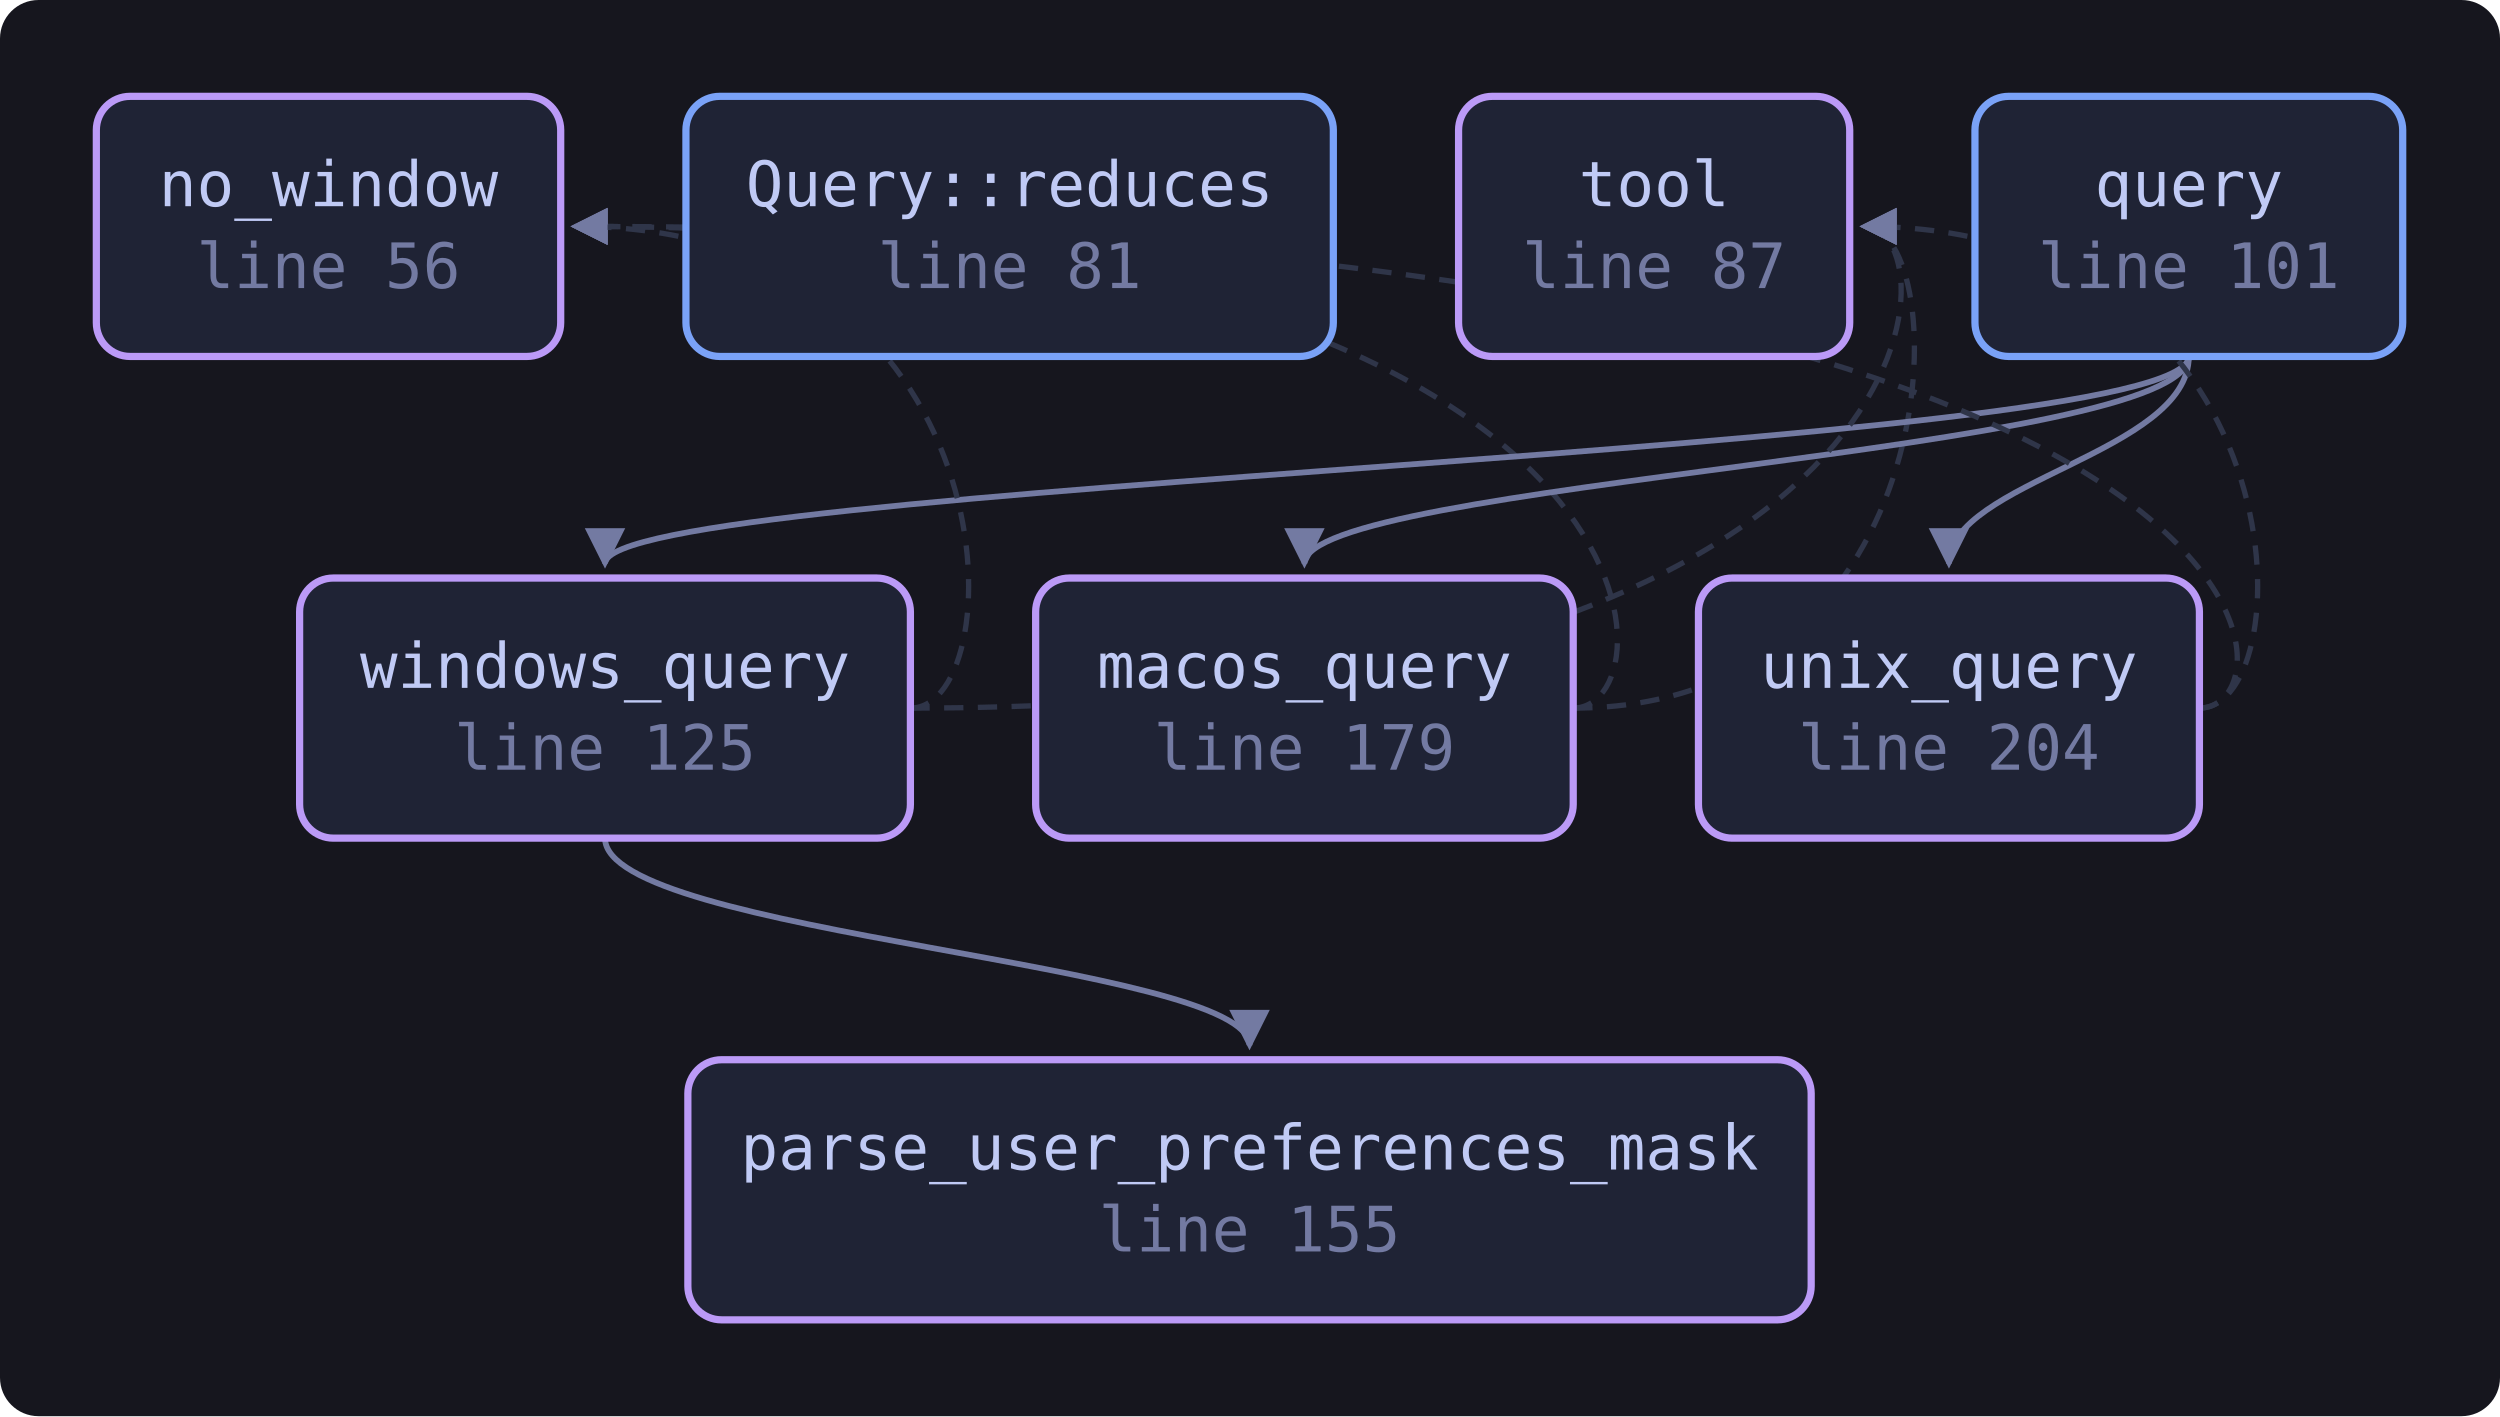
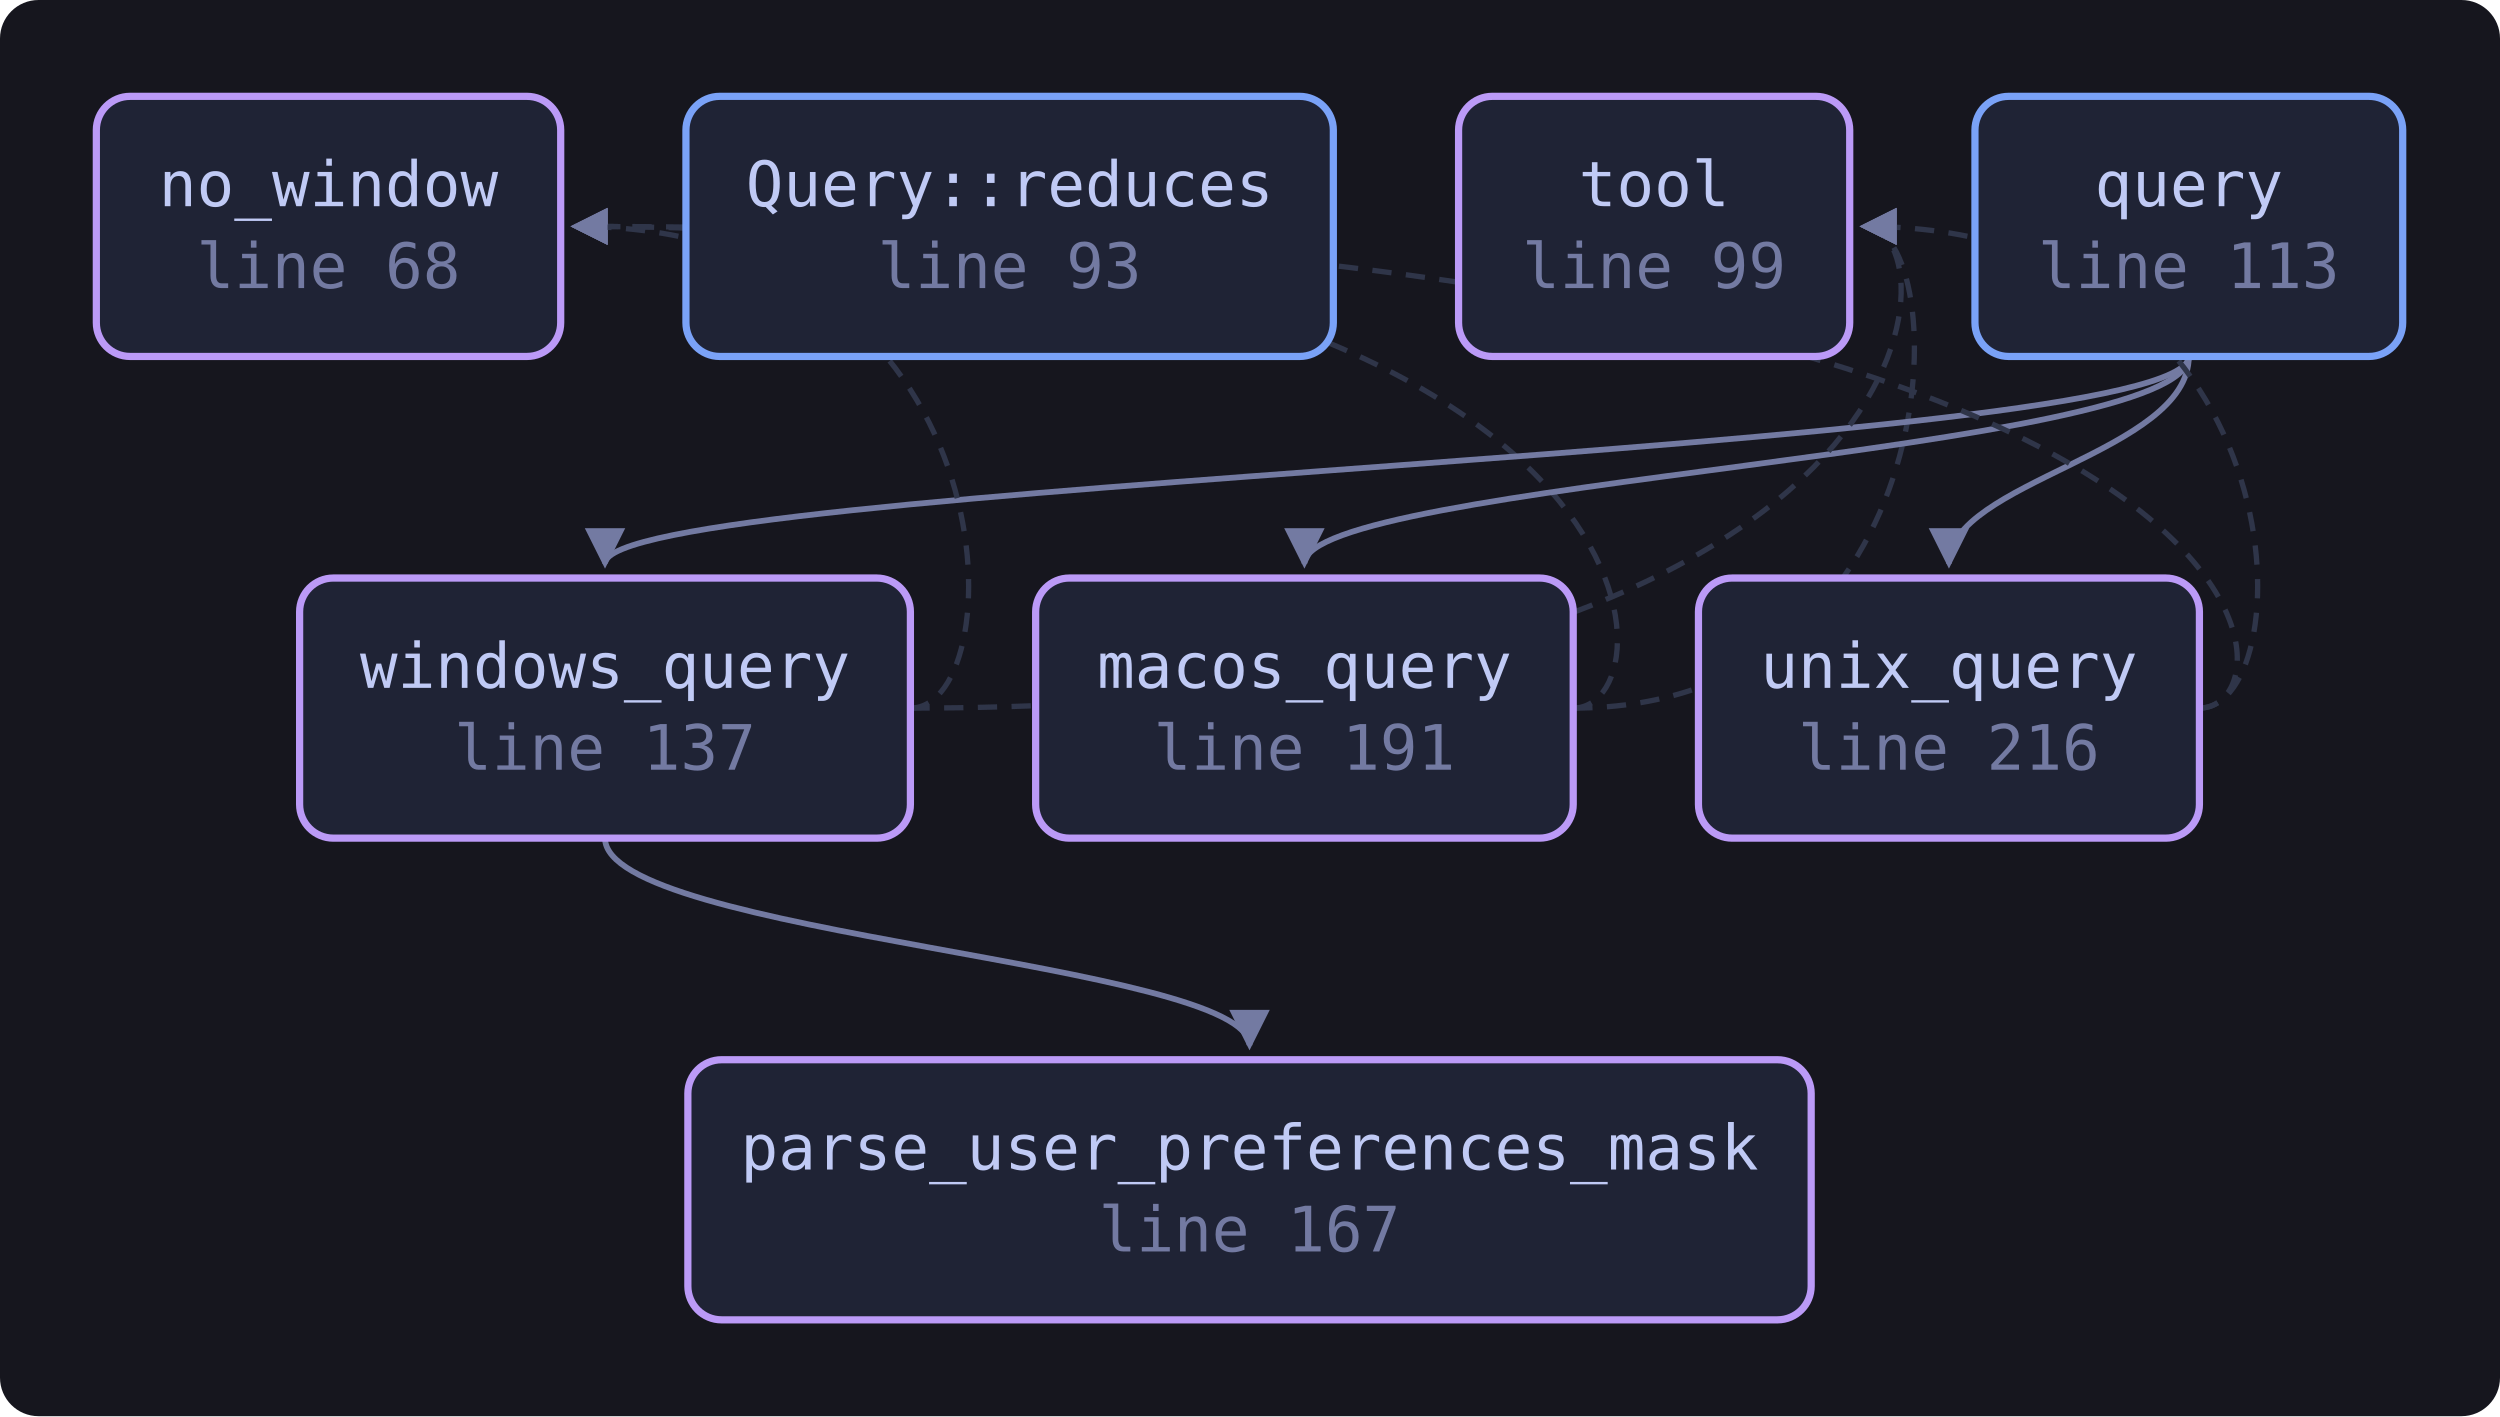
<svg xmlns="http://www.w3.org/2000/svg" viewBox="0 0 519 294" width="519" height="294" style="max-width:100%;height:auto" role="img" aria-label="flowchart">
  <defs>
    <marker id="a" viewBox="0 0 8 8" refX="7" refY="4" markerWidth="7" markerHeight="7" orient="auto-start-reverse">
      <path d="M0 0 L8 4 L0 8 z" fill="var(--muted, #737aa2)" />
    </marker>
  </defs>
  <rect x="0" y="0" width="519" height="294" fill="var(--bg-inset, #16161e)" rx="8" />
  <path d="M326.6 147.0 C 348.6 147.0, 348.6 47.0, 119.4 47.0" fill="none" stroke="var(--border, #2f3549)" stroke-width="1.1" stroke-dasharray="4 3" marker-end="url(#a)" />
  <path d="M326.6 147.0 C 406.0 147.0, 406.0 47.0, 387.0 47.0" fill="none" stroke="var(--border, #2f3549)" stroke-width="1.1" stroke-dasharray="4 3" marker-end="url(#a)" />
  <path d="M454.4 74.0 C 454.4 94.0, 270.8 100.0, 270.8 117.0" fill="none" stroke="var(--muted, #737aa2)" stroke-width="1.2" marker-end="url(#a)" />
  <path d="M454.4 74.0 C 454.4 94.0, 404.6 100.0, 404.6 117.0" fill="none" stroke="var(--muted, #737aa2)" stroke-width="1.2" marker-end="url(#a)" />
  <path d="M454.4 74.0 C 454.4 94.0, 125.6 100.0, 125.6 117.0" fill="none" stroke="var(--muted, #737aa2)" stroke-width="1.2" marker-end="url(#a)" />
  <path d="M456.6 147.0 C 478.6 147.0, 478.6 47.0, 119.4 47.0" fill="none" stroke="var(--border, #2f3549)" stroke-width="1.1" stroke-dasharray="4 3" marker-end="url(#a)" />
  <path d="M456.6 147.0 C 478.6 147.0, 478.6 47.0, 387.0 47.0" fill="none" stroke="var(--border, #2f3549)" stroke-width="1.1" stroke-dasharray="4 3" marker-end="url(#a)" />
  <path d="M189.0 147.0 C 211.0 147.0, 211.0 47.0, 119.4 47.0" fill="none" stroke="var(--border, #2f3549)" stroke-width="1.1" stroke-dasharray="4 3" marker-end="url(#a)" />
  <path d="M125.6 174.0 C 125.6 194.0, 259.4 200.0, 259.4 217.0" fill="none" stroke="var(--muted, #737aa2)" stroke-width="1.2" marker-end="url(#a)" />
  <path d="M189.0 147.0 C 406.0 147.0, 406.0 47.0, 387.0 47.0" fill="none" stroke="var(--border, #2f3549)" stroke-width="1.1" stroke-dasharray="4 3" marker-end="url(#a)" />
-   <a href="https://github.com/tilas01/veilvoice/blob/main/crates/veilvoice-gui/src/reduced_motion.rs#L56" target="_blank" rel="noopener noreferrer">
+   <a href="https://github.com/tilas01/veilvoice/blob/main/crates/veilvoice-gui/src/reduced_motion.rs#L68" target="_blank" rel="noopener noreferrer">
    <rect x="20.0" y="20.0" width="96.4" height="54.0" rx="7" fill="var(--bg-soft, #1f2335)" stroke="var(--accent-2, #bb9af7)" stroke-width="1.5" />
    <text x="68.2" y="42.8" font-family="ui-monospace, SFMono-Regular, Menlo, Consolas, monospace" font-size="13" fill="var(--fg, #c0caf5)" text-anchor="middle">no_window</text>
-     <text x="68.2" y="59.8" font-family="ui-monospace, SFMono-Regular, Menlo, Consolas, monospace" font-size="13" fill="var(--muted, #737aa2)" text-anchor="middle">line 56</text>
+     <text x="68.2" y="59.8" font-family="ui-monospace, SFMono-Regular, Menlo, Consolas, monospace" font-size="13" fill="var(--muted, #737aa2)" text-anchor="middle">line 68</text>
  </a>
-   <a href="https://github.com/tilas01/veilvoice/blob/main/crates/veilvoice-gui/src/reduced_motion.rs#L81" target="_blank" rel="noopener noreferrer">
+   <a href="https://github.com/tilas01/veilvoice/blob/main/crates/veilvoice-gui/src/reduced_motion.rs#L93" target="_blank" rel="noopener noreferrer">
    <rect x="142.4" y="20.0" width="134.4" height="54.0" rx="7" fill="var(--bg-soft, #1f2335)" stroke="var(--accent, #7aa2f7)" stroke-width="1.5" />
    <text x="209.6" y="42.8" font-family="ui-monospace, SFMono-Regular, Menlo, Consolas, monospace" font-size="13" fill="var(--fg, #c0caf5)" text-anchor="middle">Query::reduces</text>
-     <text x="209.6" y="59.8" font-family="ui-monospace, SFMono-Regular, Menlo, Consolas, monospace" font-size="13" fill="var(--muted, #737aa2)" text-anchor="middle">line 81</text>
+     <text x="209.6" y="59.8" font-family="ui-monospace, SFMono-Regular, Menlo, Consolas, monospace" font-size="13" fill="var(--muted, #737aa2)" text-anchor="middle">line 93</text>
  </a>
-   <a href="https://github.com/tilas01/veilvoice/blob/main/crates/veilvoice-gui/src/reduced_motion.rs#L87" target="_blank" rel="noopener noreferrer">
+   <a href="https://github.com/tilas01/veilvoice/blob/main/crates/veilvoice-gui/src/reduced_motion.rs#L99" target="_blank" rel="noopener noreferrer">
    <rect x="302.8" y="20.0" width="81.2" height="54.0" rx="7" fill="var(--bg-soft, #1f2335)" stroke="var(--accent-2, #bb9af7)" stroke-width="1.5" />
    <text x="343.4" y="42.8" font-family="ui-monospace, SFMono-Regular, Menlo, Consolas, monospace" font-size="13" fill="var(--fg, #c0caf5)" text-anchor="middle">tool</text>
-     <text x="343.4" y="59.8" font-family="ui-monospace, SFMono-Regular, Menlo, Consolas, monospace" font-size="13" fill="var(--muted, #737aa2)" text-anchor="middle">line 87</text>
+     <text x="343.4" y="59.8" font-family="ui-monospace, SFMono-Regular, Menlo, Consolas, monospace" font-size="13" fill="var(--muted, #737aa2)" text-anchor="middle">line 99</text>
  </a>
-   <a href="https://github.com/tilas01/veilvoice/blob/main/crates/veilvoice-gui/src/reduced_motion.rs#L101" target="_blank" rel="noopener noreferrer">
+   <a href="https://github.com/tilas01/veilvoice/blob/main/crates/veilvoice-gui/src/reduced_motion.rs#L113" target="_blank" rel="noopener noreferrer">
    <rect x="410.0" y="20.0" width="88.8" height="54.0" rx="7" fill="var(--bg-soft, #1f2335)" stroke="var(--accent, #7aa2f7)" stroke-width="1.5" />
    <text x="454.4" y="42.8" font-family="ui-monospace, SFMono-Regular, Menlo, Consolas, monospace" font-size="13" fill="var(--fg, #c0caf5)" text-anchor="middle">query</text>
-     <text x="454.4" y="59.8" font-family="ui-monospace, SFMono-Regular, Menlo, Consolas, monospace" font-size="13" fill="var(--muted, #737aa2)" text-anchor="middle">line 101</text>
+     <text x="454.4" y="59.8" font-family="ui-monospace, SFMono-Regular, Menlo, Consolas, monospace" font-size="13" fill="var(--muted, #737aa2)" text-anchor="middle">line 113</text>
  </a>
-   <a href="https://github.com/tilas01/veilvoice/blob/main/crates/veilvoice-gui/src/reduced_motion.rs#L125" target="_blank" rel="noopener noreferrer">
+   <a href="https://github.com/tilas01/veilvoice/blob/main/crates/veilvoice-gui/src/reduced_motion.rs#L137" target="_blank" rel="noopener noreferrer">
    <rect x="62.2" y="120.0" width="126.8" height="54.0" rx="7" fill="var(--bg-soft, #1f2335)" stroke="var(--accent-2, #bb9af7)" stroke-width="1.5" />
    <text x="125.6" y="142.8" font-family="ui-monospace, SFMono-Regular, Menlo, Consolas, monospace" font-size="13" fill="var(--fg, #c0caf5)" text-anchor="middle">windows_query</text>
-     <text x="125.6" y="159.8" font-family="ui-monospace, SFMono-Regular, Menlo, Consolas, monospace" font-size="13" fill="var(--muted, #737aa2)" text-anchor="middle">line 125</text>
+     <text x="125.6" y="159.8" font-family="ui-monospace, SFMono-Regular, Menlo, Consolas, monospace" font-size="13" fill="var(--muted, #737aa2)" text-anchor="middle">line 137</text>
  </a>
-   <a href="https://github.com/tilas01/veilvoice/blob/main/crates/veilvoice-gui/src/reduced_motion.rs#L155" target="_blank" rel="noopener noreferrer">
+   <a href="https://github.com/tilas01/veilvoice/blob/main/crates/veilvoice-gui/src/reduced_motion.rs#L167" target="_blank" rel="noopener noreferrer">
    <rect x="142.8" y="220.0" width="233.2" height="54.0" rx="7" fill="var(--bg-soft, #1f2335)" stroke="var(--accent-2, #bb9af7)" stroke-width="1.5" />
    <text x="259.4" y="242.8" font-family="ui-monospace, SFMono-Regular, Menlo, Consolas, monospace" font-size="13" fill="var(--fg, #c0caf5)" text-anchor="middle">parse_user_preferences_mask</text>
-     <text x="259.4" y="259.8" font-family="ui-monospace, SFMono-Regular, Menlo, Consolas, monospace" font-size="13" fill="var(--muted, #737aa2)" text-anchor="middle">line 155</text>
+     <text x="259.4" y="259.8" font-family="ui-monospace, SFMono-Regular, Menlo, Consolas, monospace" font-size="13" fill="var(--muted, #737aa2)" text-anchor="middle">line 167</text>
  </a>
-   <a href="https://github.com/tilas01/veilvoice/blob/main/crates/veilvoice-gui/src/reduced_motion.rs#L179" target="_blank" rel="noopener noreferrer">
+   <a href="https://github.com/tilas01/veilvoice/blob/main/crates/veilvoice-gui/src/reduced_motion.rs#L191" target="_blank" rel="noopener noreferrer">
    <rect x="215.0" y="120.0" width="111.6" height="54.0" rx="7" fill="var(--bg-soft, #1f2335)" stroke="var(--accent-2, #bb9af7)" stroke-width="1.5" />
    <text x="270.8" y="142.8" font-family="ui-monospace, SFMono-Regular, Menlo, Consolas, monospace" font-size="13" fill="var(--fg, #c0caf5)" text-anchor="middle">macos_query</text>
-     <text x="270.8" y="159.8" font-family="ui-monospace, SFMono-Regular, Menlo, Consolas, monospace" font-size="13" fill="var(--muted, #737aa2)" text-anchor="middle">line 179</text>
+     <text x="270.8" y="159.8" font-family="ui-monospace, SFMono-Regular, Menlo, Consolas, monospace" font-size="13" fill="var(--muted, #737aa2)" text-anchor="middle">line 191</text>
  </a>
-   <a href="https://github.com/tilas01/veilvoice/blob/main/crates/veilvoice-gui/src/reduced_motion.rs#L204" target="_blank" rel="noopener noreferrer">
+   <a href="https://github.com/tilas01/veilvoice/blob/main/crates/veilvoice-gui/src/reduced_motion.rs#L216" target="_blank" rel="noopener noreferrer">
    <rect x="352.6" y="120.0" width="104.0" height="54.0" rx="7" fill="var(--bg-soft, #1f2335)" stroke="var(--accent-2, #bb9af7)" stroke-width="1.5" />
    <text x="404.6" y="142.8" font-family="ui-monospace, SFMono-Regular, Menlo, Consolas, monospace" font-size="13" fill="var(--fg, #c0caf5)" text-anchor="middle">unix_query</text>
-     <text x="404.6" y="159.8" font-family="ui-monospace, SFMono-Regular, Menlo, Consolas, monospace" font-size="13" fill="var(--muted, #737aa2)" text-anchor="middle">line 204</text>
+     <text x="404.6" y="159.8" font-family="ui-monospace, SFMono-Regular, Menlo, Consolas, monospace" font-size="13" fill="var(--muted, #737aa2)" text-anchor="middle">line 216</text>
  </a>
</svg>
